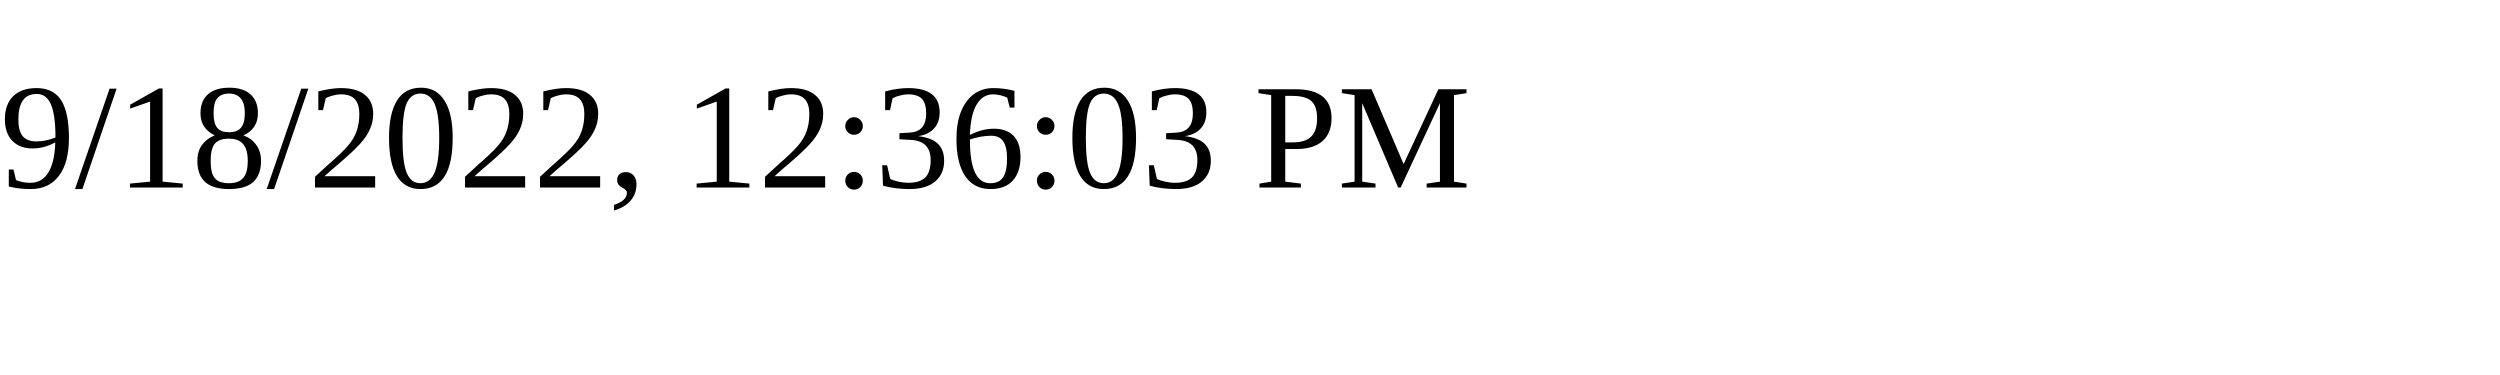
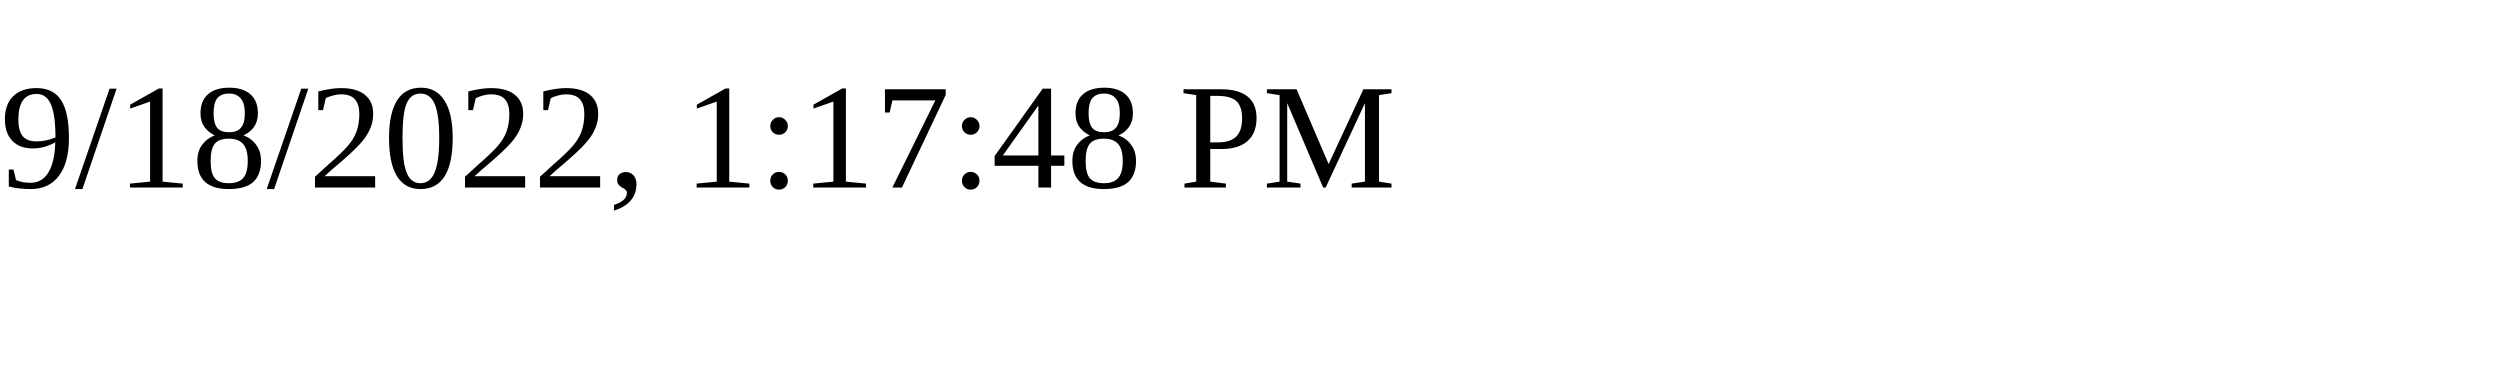
<svg xmlns="http://www.w3.org/2000/svg" height="30" width="200">
-   <text x="0" y="15">9/18/2022, 12:36:03 PM</text>
+   <text x="0" y="15">9/18/2022, 1:17:48 PM</text>
</svg>
